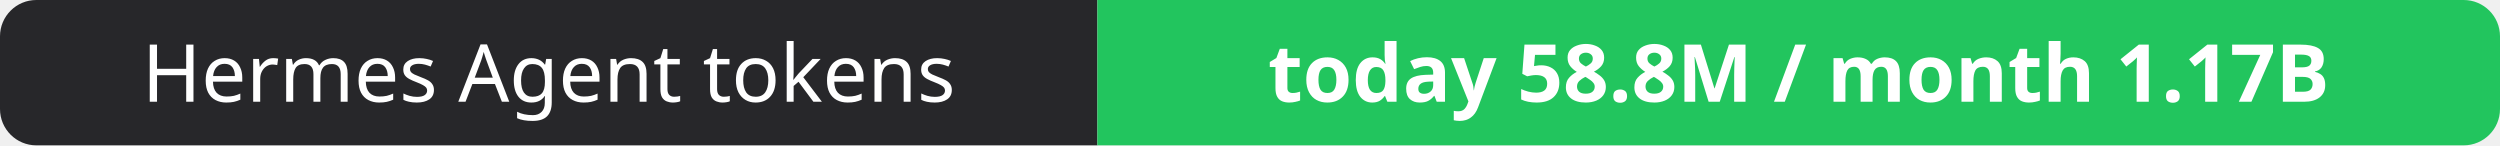
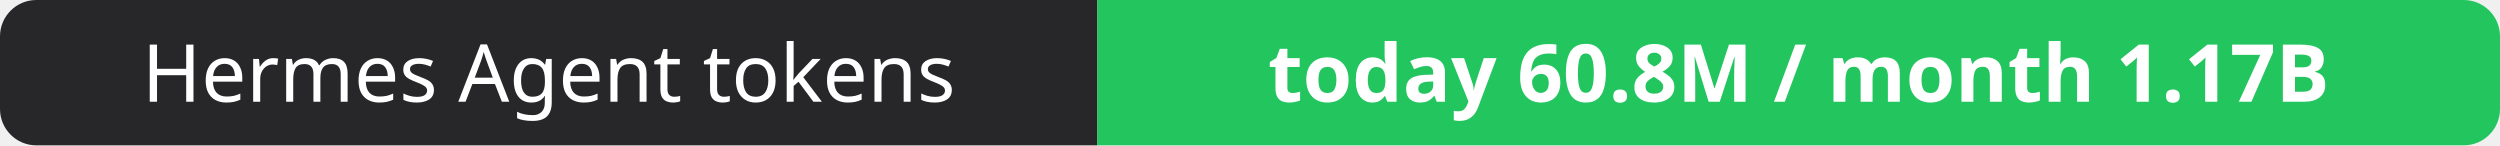
- <svg xmlns="http://www.w3.org/2000/svg" width="344" height="20" role="img" aria-label="Hermes Agent tokens: today 58.8M / month 1.17B">
+ <svg xmlns="http://www.w3.org/2000/svg" width="344" height="20" role="img" aria-label="Hermes Agent tokens: today 60.8M / month 1.17B">
  <clipPath id="r">
    <rect width="344" height="20" rx="5" fill="#fff" />
  </clipPath>
  <g clip-path="url(#r)">
    <rect width="151" height="20" fill="#27272a" />
    <rect x="151" width="193" height="20" fill="#22c55e" />
  </g>
  <g fill="#fff" text-anchor="middle" font-family="Verdana,Geneva,sans-serif" font-size="11">
    <text x="75.5" y="14">Hermes Agent tokens</text>
-     <text x="247.5" y="14" font-weight="700">today 58.8M / month 1.17B</text>
+     <text x="247.5" y="14" font-weight="700">today 60.8M / month 1.17B</text>
  </g>
</svg>
